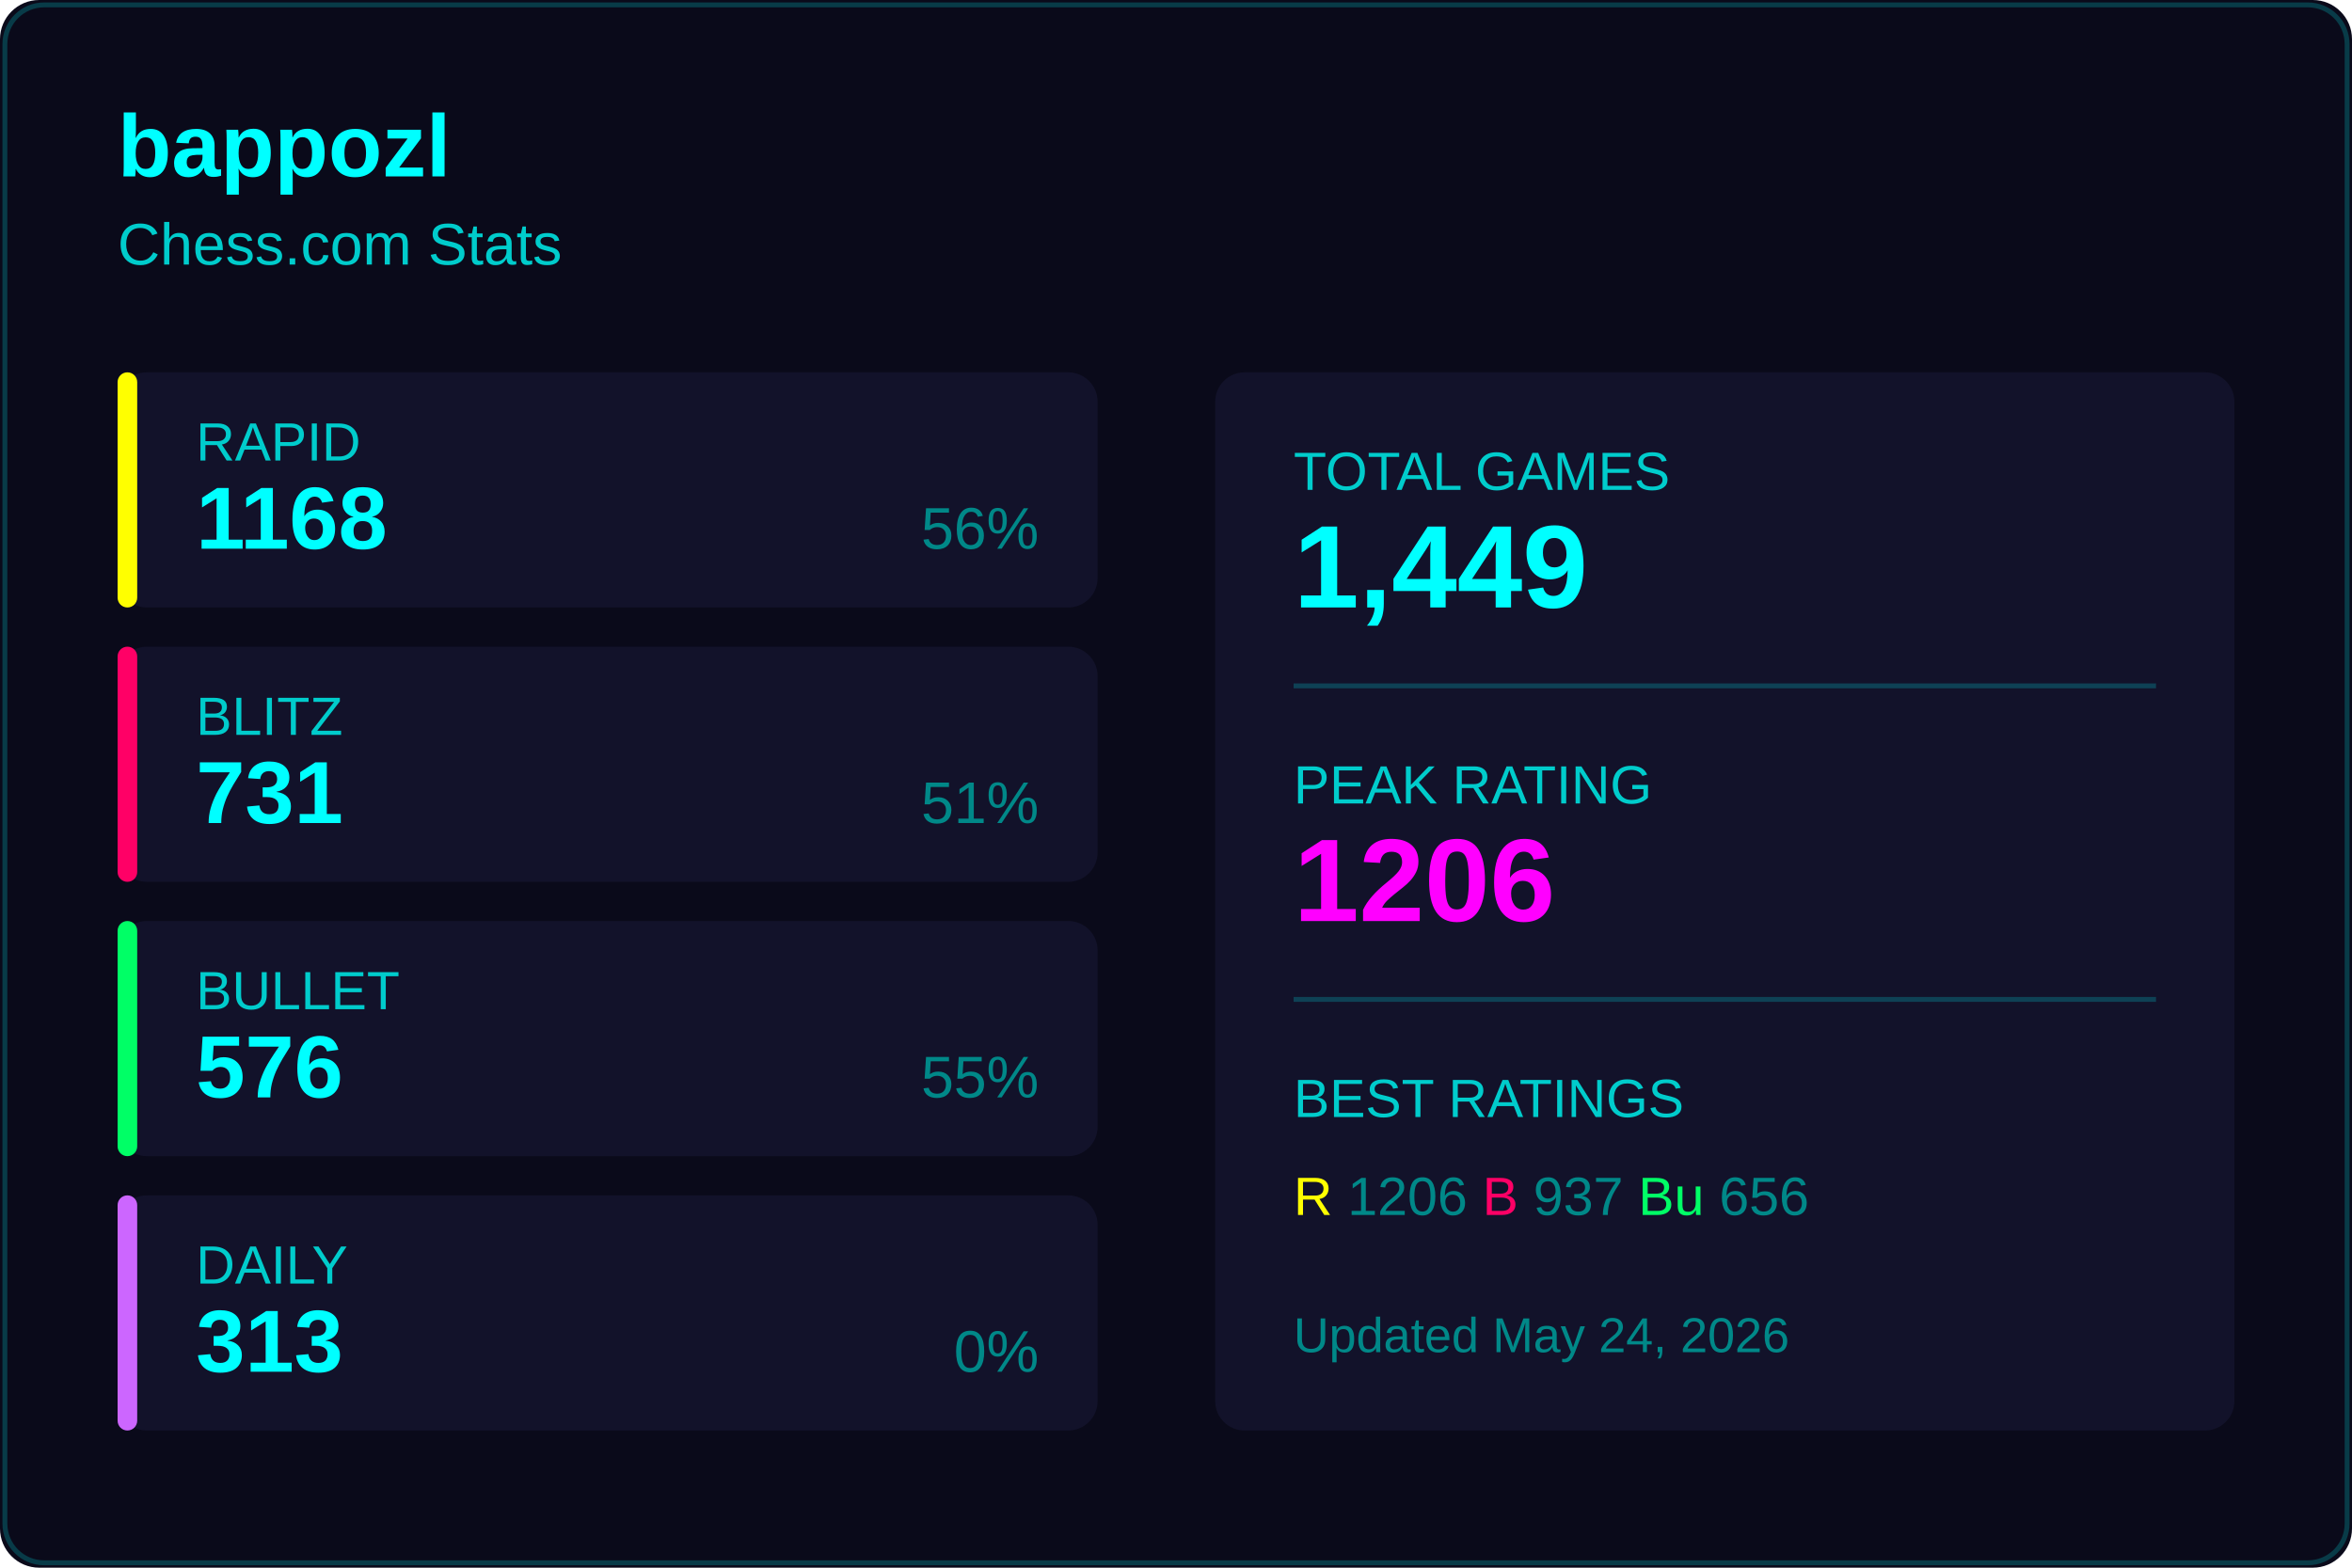
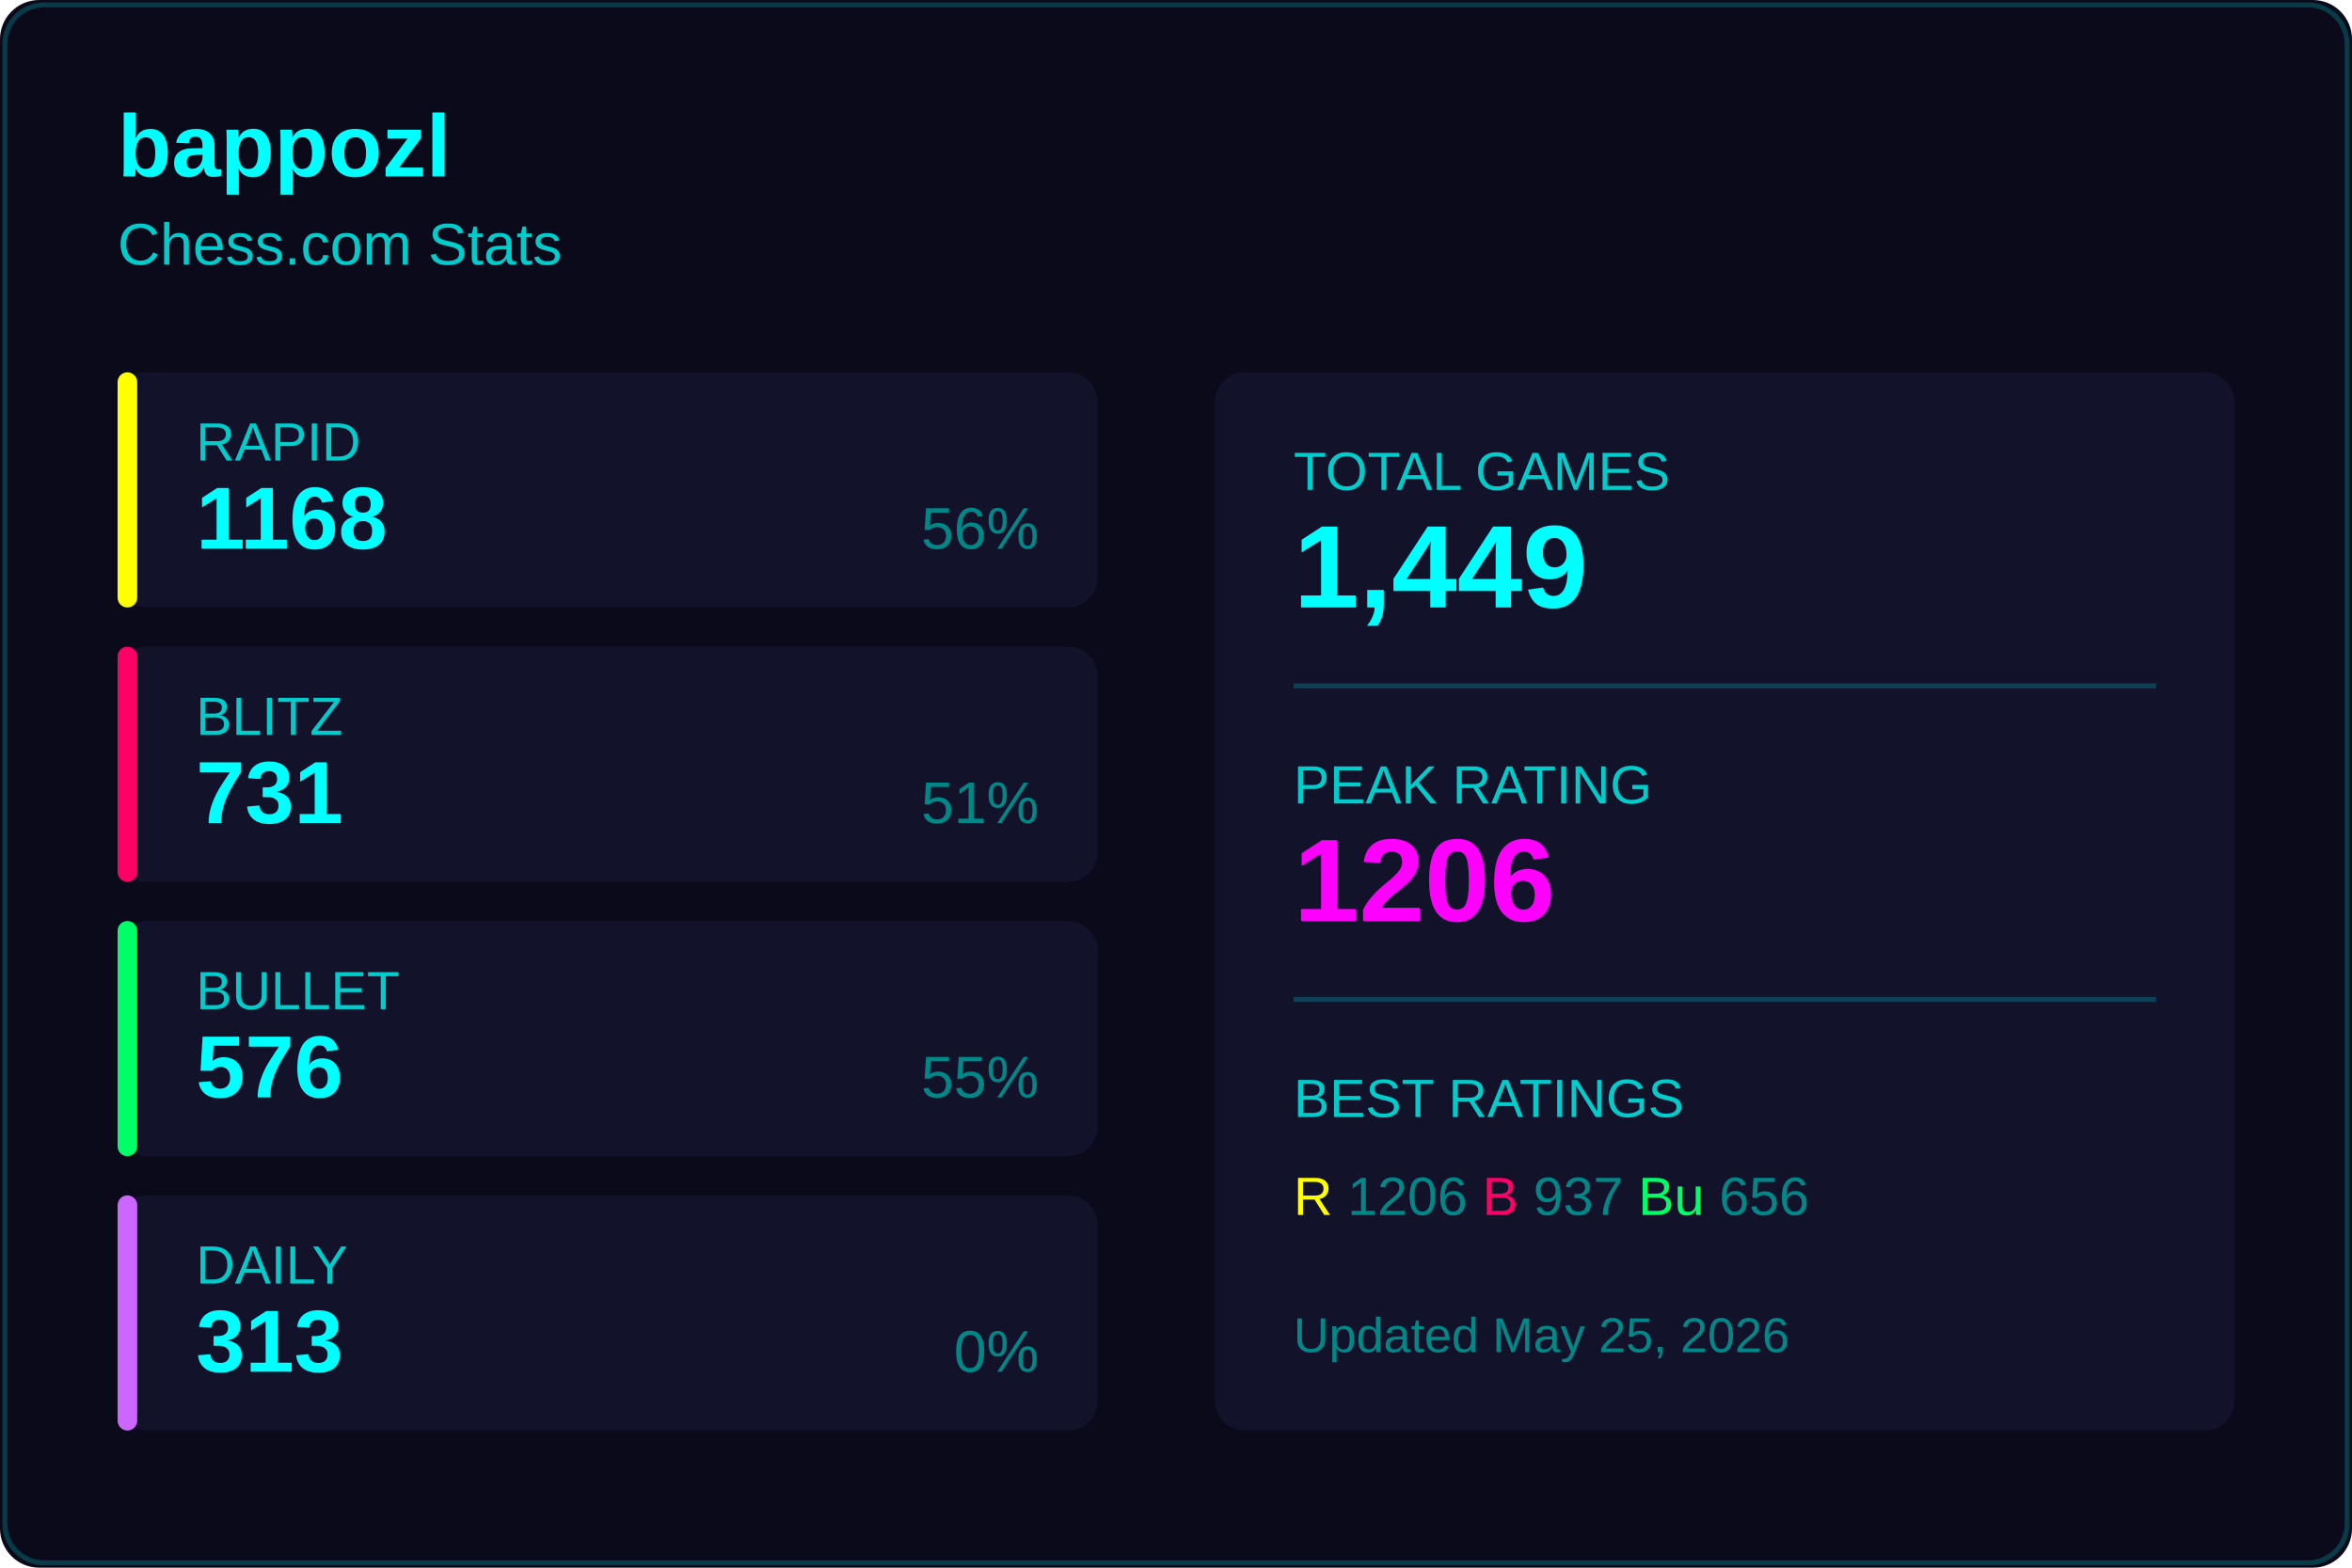
<svg xmlns="http://www.w3.org/2000/svg" width="480" height="320">
  <rect width="480" height="320" fill="#0a0a1a" rx="8" />
  <rect x="1" y="1" width="478" height="318" fill="none" stroke="#00ffff33" rx="8" />
  <text x="24" y="36" fill="#00ffff" font-size="18" font-weight="600" font-family="Segoe UI, Arial, sans-serif">
    bappozl
  </text>
  <text x="24" y="54" fill="#00cccc" font-size="12" font-family="Segoe UI, Arial, sans-serif">
    Chess.com Stats
  </text>
  <g transform="translate(24, 76)">
    <rect width="200" height="48" fill="#12122a" rx="6" />
    <rect width="4" height="48" fill="#ffff00" rx="2" />
    <text x="16" y="18" fill="#00cccc" font-size="11" font-family="Segoe UI, Arial, sans-serif">RAPID</text>
    <text x="16" y="36" fill="#00ffff" font-size="18" font-weight="600" font-family="Segoe UI, Arial, sans-serif">1168</text>
    <text x="188" y="36" fill="#008888" font-size="12" font-family="Segoe UI, Arial, sans-serif" text-anchor="end">56%</text>
  </g>
  <g transform="translate(24, 132)">
    <rect width="200" height="48" fill="#12122a" rx="6" />
    <rect width="4" height="48" fill="#ff0066" rx="2" />
    <text x="16" y="18" fill="#00cccc" font-size="11" font-family="Segoe UI, Arial, sans-serif">BLITZ</text>
    <text x="16" y="36" fill="#00ffff" font-size="18" font-weight="600" font-family="Segoe UI, Arial, sans-serif">731</text>
    <text x="188" y="36" fill="#008888" font-size="12" font-family="Segoe UI, Arial, sans-serif" text-anchor="end">51%</text>
  </g>
  <g transform="translate(24, 188)">
    <rect width="200" height="48" fill="#12122a" rx="6" />
    <rect width="4" height="48" fill="#00ff66" rx="2" />
    <text x="16" y="18" fill="#00cccc" font-size="11" font-family="Segoe UI, Arial, sans-serif">BULLET</text>
    <text x="16" y="36" fill="#00ffff" font-size="18" font-weight="600" font-family="Segoe UI, Arial, sans-serif">576</text>
    <text x="188" y="36" fill="#008888" font-size="12" font-family="Segoe UI, Arial, sans-serif" text-anchor="end">55%</text>
  </g>
  <g transform="translate(24, 244)">
    <rect width="200" height="48" fill="#12122a" rx="6" />
    <rect width="4" height="48" fill="#cc66ff" rx="2" />
    <text x="16" y="18" fill="#00cccc" font-size="11" font-family="Segoe UI, Arial, sans-serif">DAILY</text>
    <text x="16" y="36" fill="#00ffff" font-size="18" font-weight="600" font-family="Segoe UI, Arial, sans-serif">313</text>
    <text x="188" y="36" fill="#008888" font-size="12" font-family="Segoe UI, Arial, sans-serif" text-anchor="end">0%</text>
  </g>
  <g transform="translate(248, 76)">
    <rect width="208" height="216" fill="#12122a" rx="6" />
    <text x="16" y="24" fill="#00cccc" font-size="11" font-family="Segoe UI, Arial, sans-serif">TOTAL GAMES</text>
    <text x="16" y="48" fill="#00ffff" font-size="24" font-weight="600" font-family="Segoe UI, Arial, sans-serif">1,449</text>
    <line x1="16" y1="64" x2="192" y2="64" stroke="#00ffff33" />
    <text x="16" y="88" fill="#00cccc" font-size="11" font-family="Segoe UI, Arial, sans-serif">PEAK RATING</text>
    <text x="16" y="112" fill="#ff00ff" font-size="24" font-weight="600" font-family="Segoe UI, Arial, sans-serif">1206</text>
    <line x1="16" y1="128" x2="192" y2="128" stroke="#00ffff33" />
    <text x="16" y="152" fill="#00cccc" font-size="11" font-family="Segoe UI, Arial, sans-serif">BEST RATINGS</text>
    <text x="16" y="172" fill="#008888" font-size="11" font-family="Segoe UI, Arial, sans-serif">
      <tspan fill="#ffff00">R</tspan> 1206
      <tspan fill="#ff0066">B</tspan> 937
      <tspan fill="#00ff66">Bu</tspan> 656
    </text>
    <text x="16" y="200" fill="#008888" font-size="10" font-family="Segoe UI, Arial, sans-serif">
-       Updated May 24, 2026
+       Updated May 25, 2026
    </text>
  </g>
</svg>
